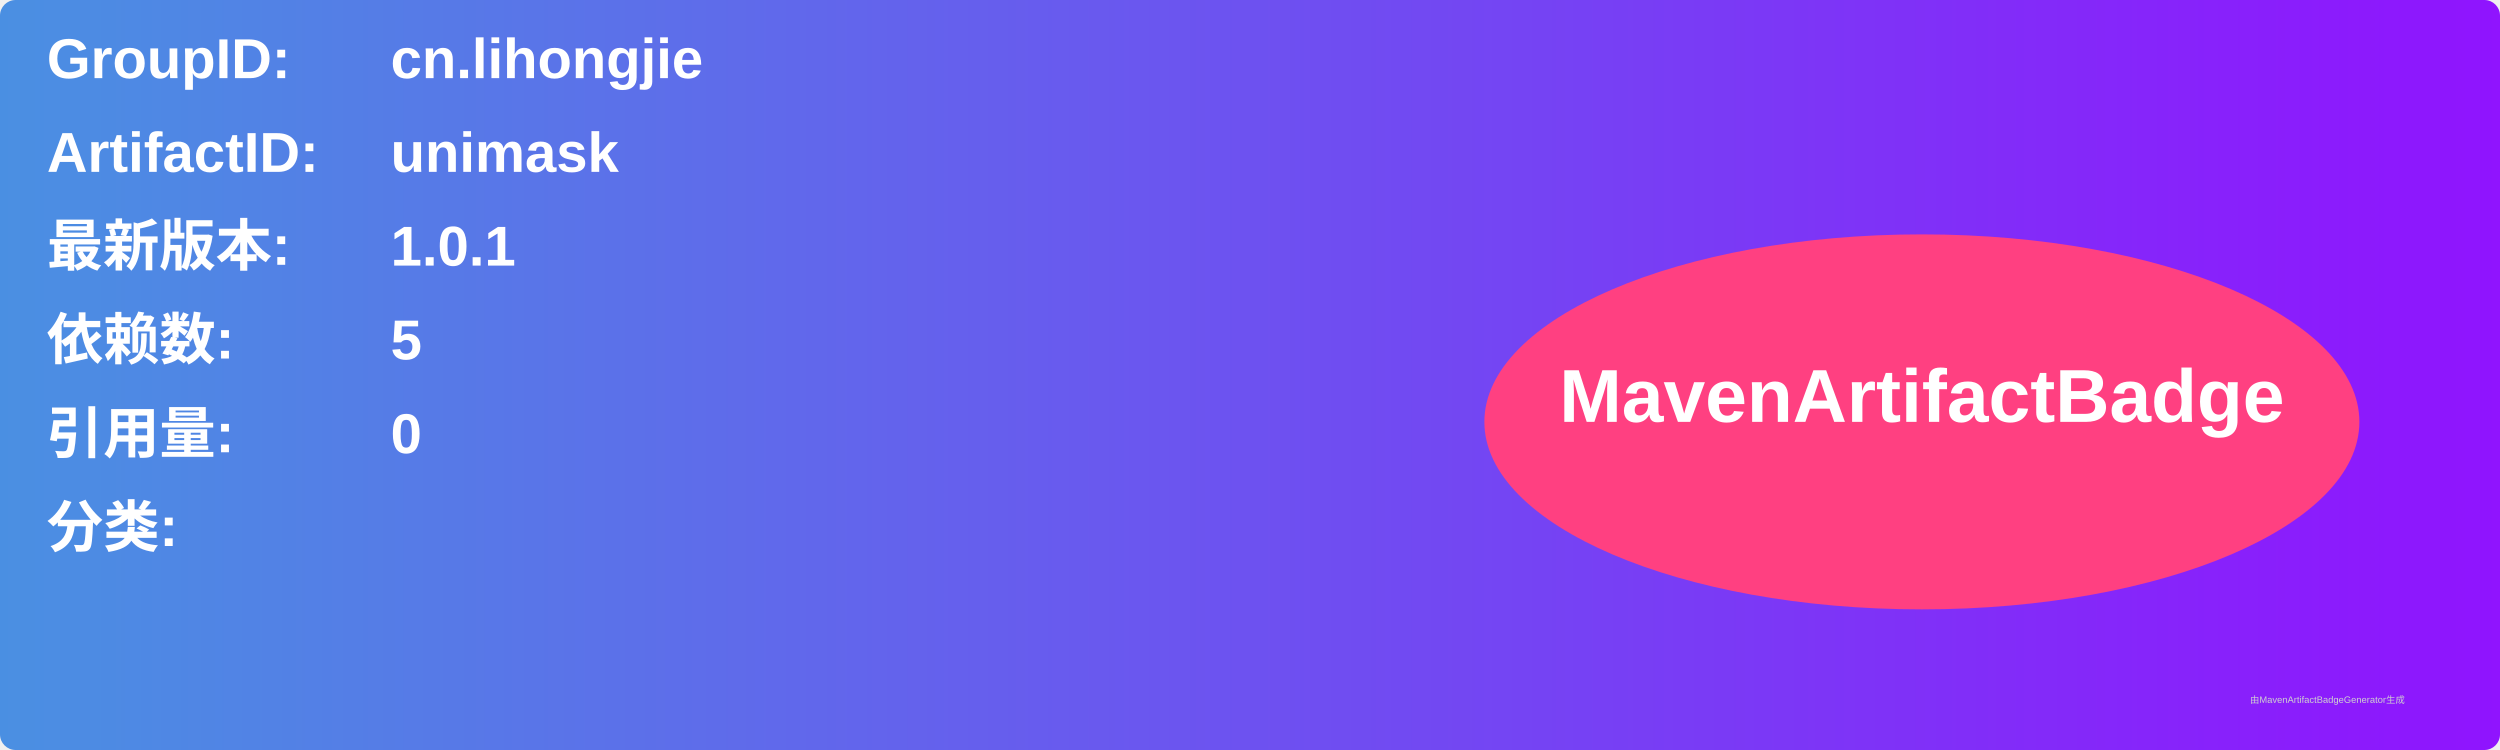
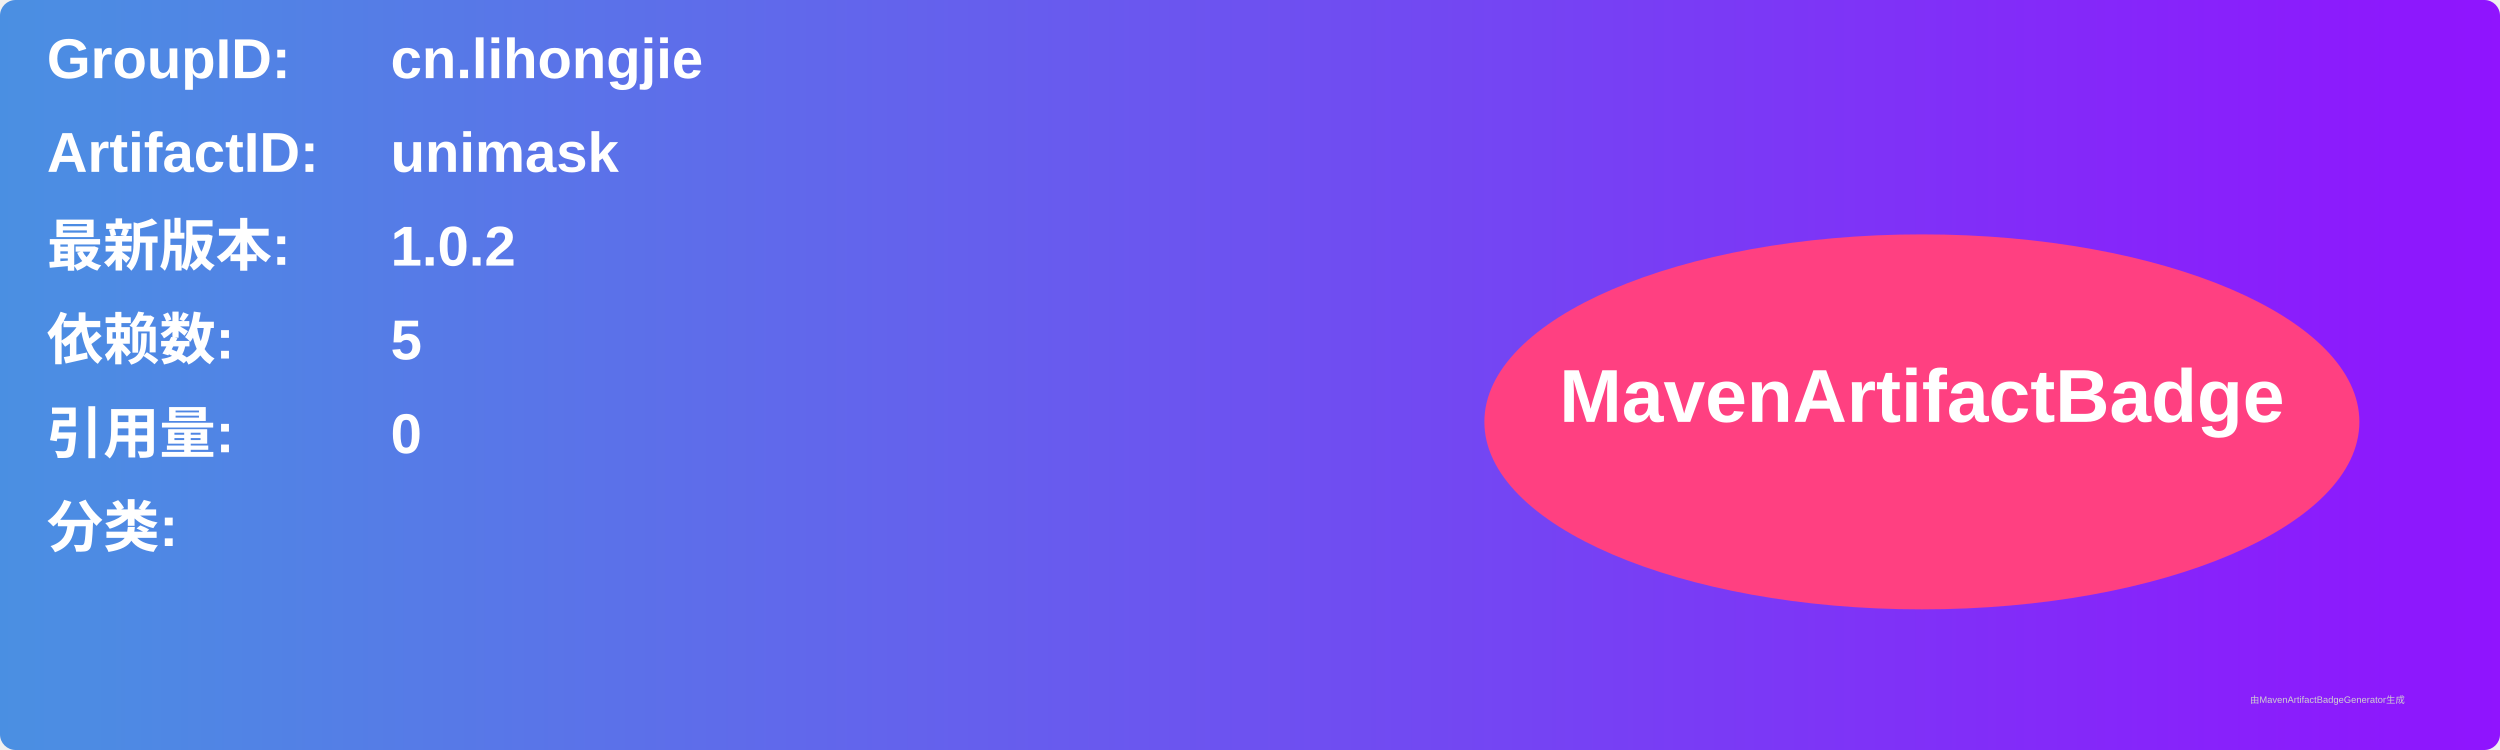
<svg xmlns="http://www.w3.org/2000/svg" width="800" height="240" viewBox="0 0 800 240">
  <linearGradient id="grad" x1="0%" y1="0%" x2="100%" y2="0%">
    <stop offset="0%" stop-color="#4a90e2" />
    <stop offset="100%" stop-color="#9013fe" />
  </linearGradient>
  <rect width="100%" height="100%" rx="5" ry="5" fill="url(#grad)" />
  <g transform="translate(15, 15)">
    <text x="0" y="10" font-family="Arial" font-size="18" fill="white" font-weight="bold" width="260">GroupID:</text>
    <text x="110" y="10" font-family="Arial" font-size="18" fill="white" font-weight="bold" width="460">cn.lihongjie</text>
    <text x="0" y="40" font-family="Arial" font-size="18" fill="white" font-weight="bold" width="260">ArtifactID:</text>
    <text x="110" y="40" font-family="Arial" font-size="18" fill="white" font-weight="bold" width="460">unimask</text>
    <text x="0" y="70" font-family="Arial" font-size="18" fill="white" font-weight="bold">最新版本:</text>
    <text x="110" y="70" font-family="Arial" font-size="18" fill="white" font-weight="bold">
-       <tspan font-weight="bold">1.0.1</tspan>
+       <tspan font-weight="bold">1.0.2</tspan>
    </text>
    <text x="0" y="100" font-family="Arial" font-size="18" fill="white" font-weight="bold">依赖数: </text>
    <text x="110" y="100" font-family="Arial" font-size="18" fill="white">
      <tspan font-weight="bold">5</tspan>
    </text>
    <text x="0" y="130" font-family="Arial" font-size="18" fill="white" font-weight="bold">引用量: </text>
    <text x="110" y="130" font-family="Arial" font-size="18" fill="white">
      <tspan font-weight="bold">0</tspan>
    </text>
    <text x="0" y="160" font-family="Arial" font-size="18" fill="white" font-weight="bold">分类:</text>
    <text x="10" y="190" font-family="Arial" font-size="10" fill="white">
      <tspan font-weight="bold" />
    </text>
    <ellipse cx="600" cy="120" rx="140" ry="60" fill="#ff4081" />
    <text x="600" y="120" text-anchor="middle" font-family="Arial" font-size="24" fill="white" font-weight="bold">MavenArtifactBadge</text>
  </g>
  <text x="720" y="225" font-family="Arial" font-size="3" fill="#d0d0d0">由MavenArtifactBadgeGenerator生成</text>
</svg>
